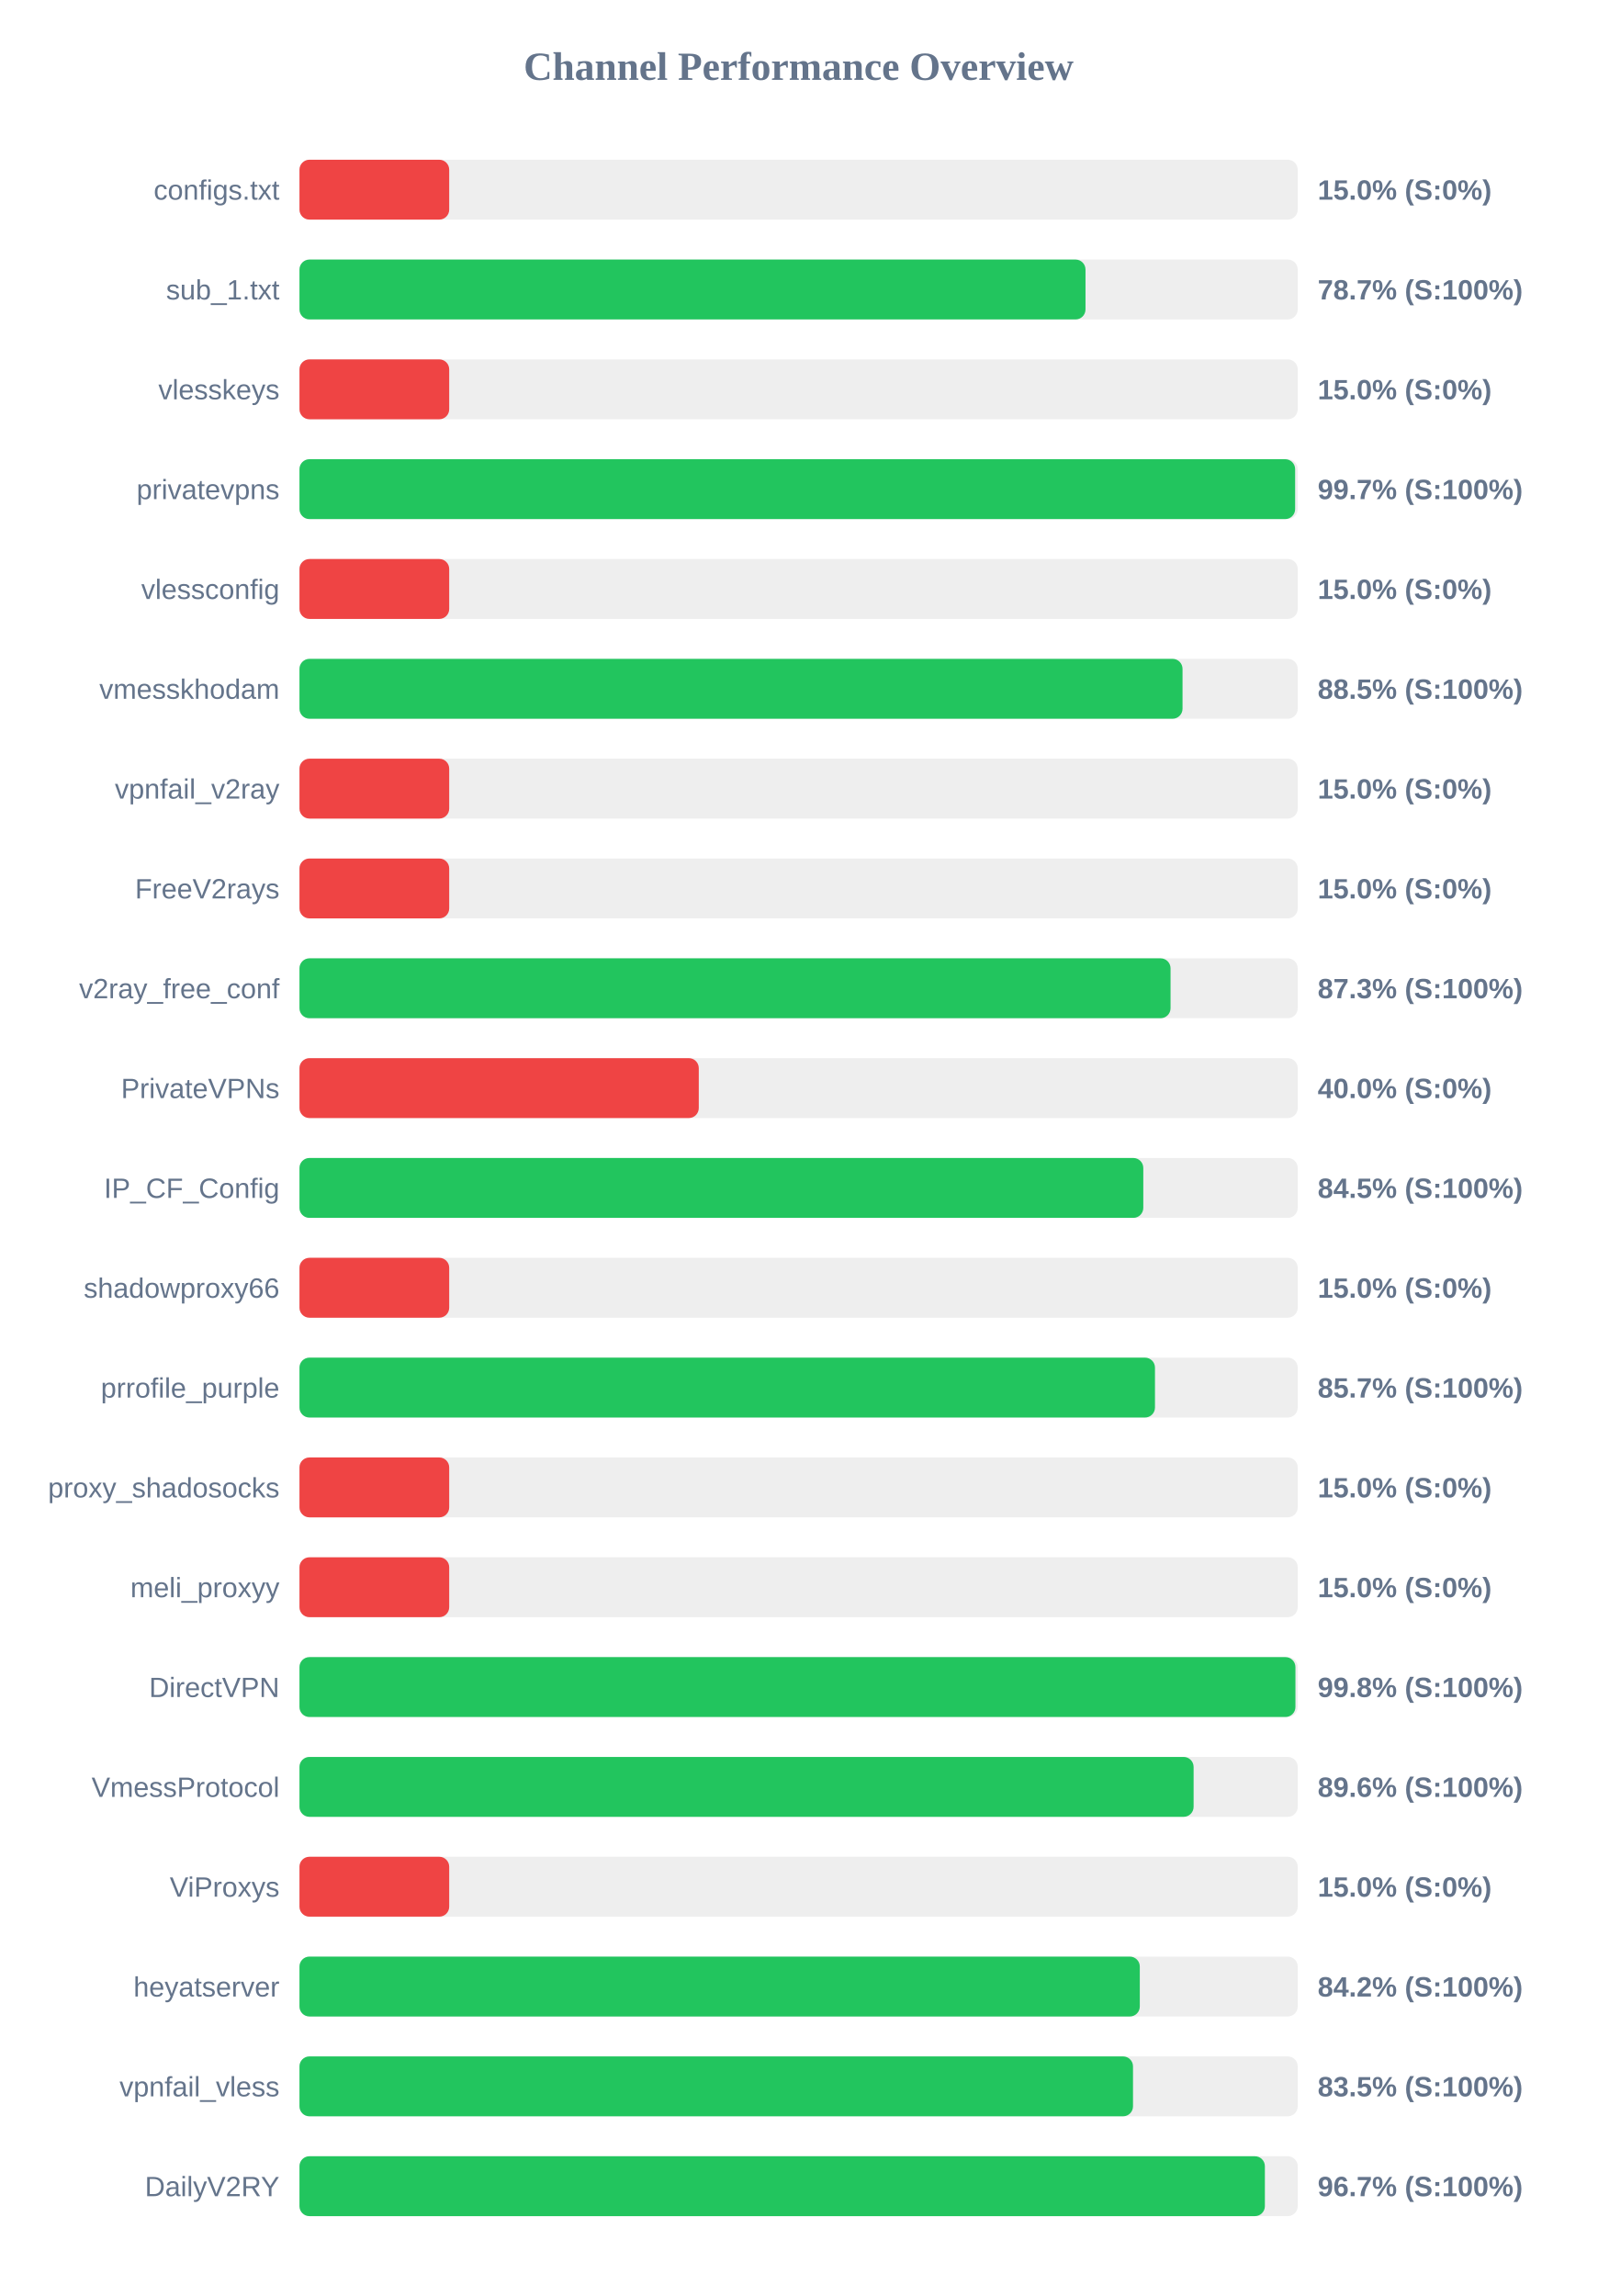
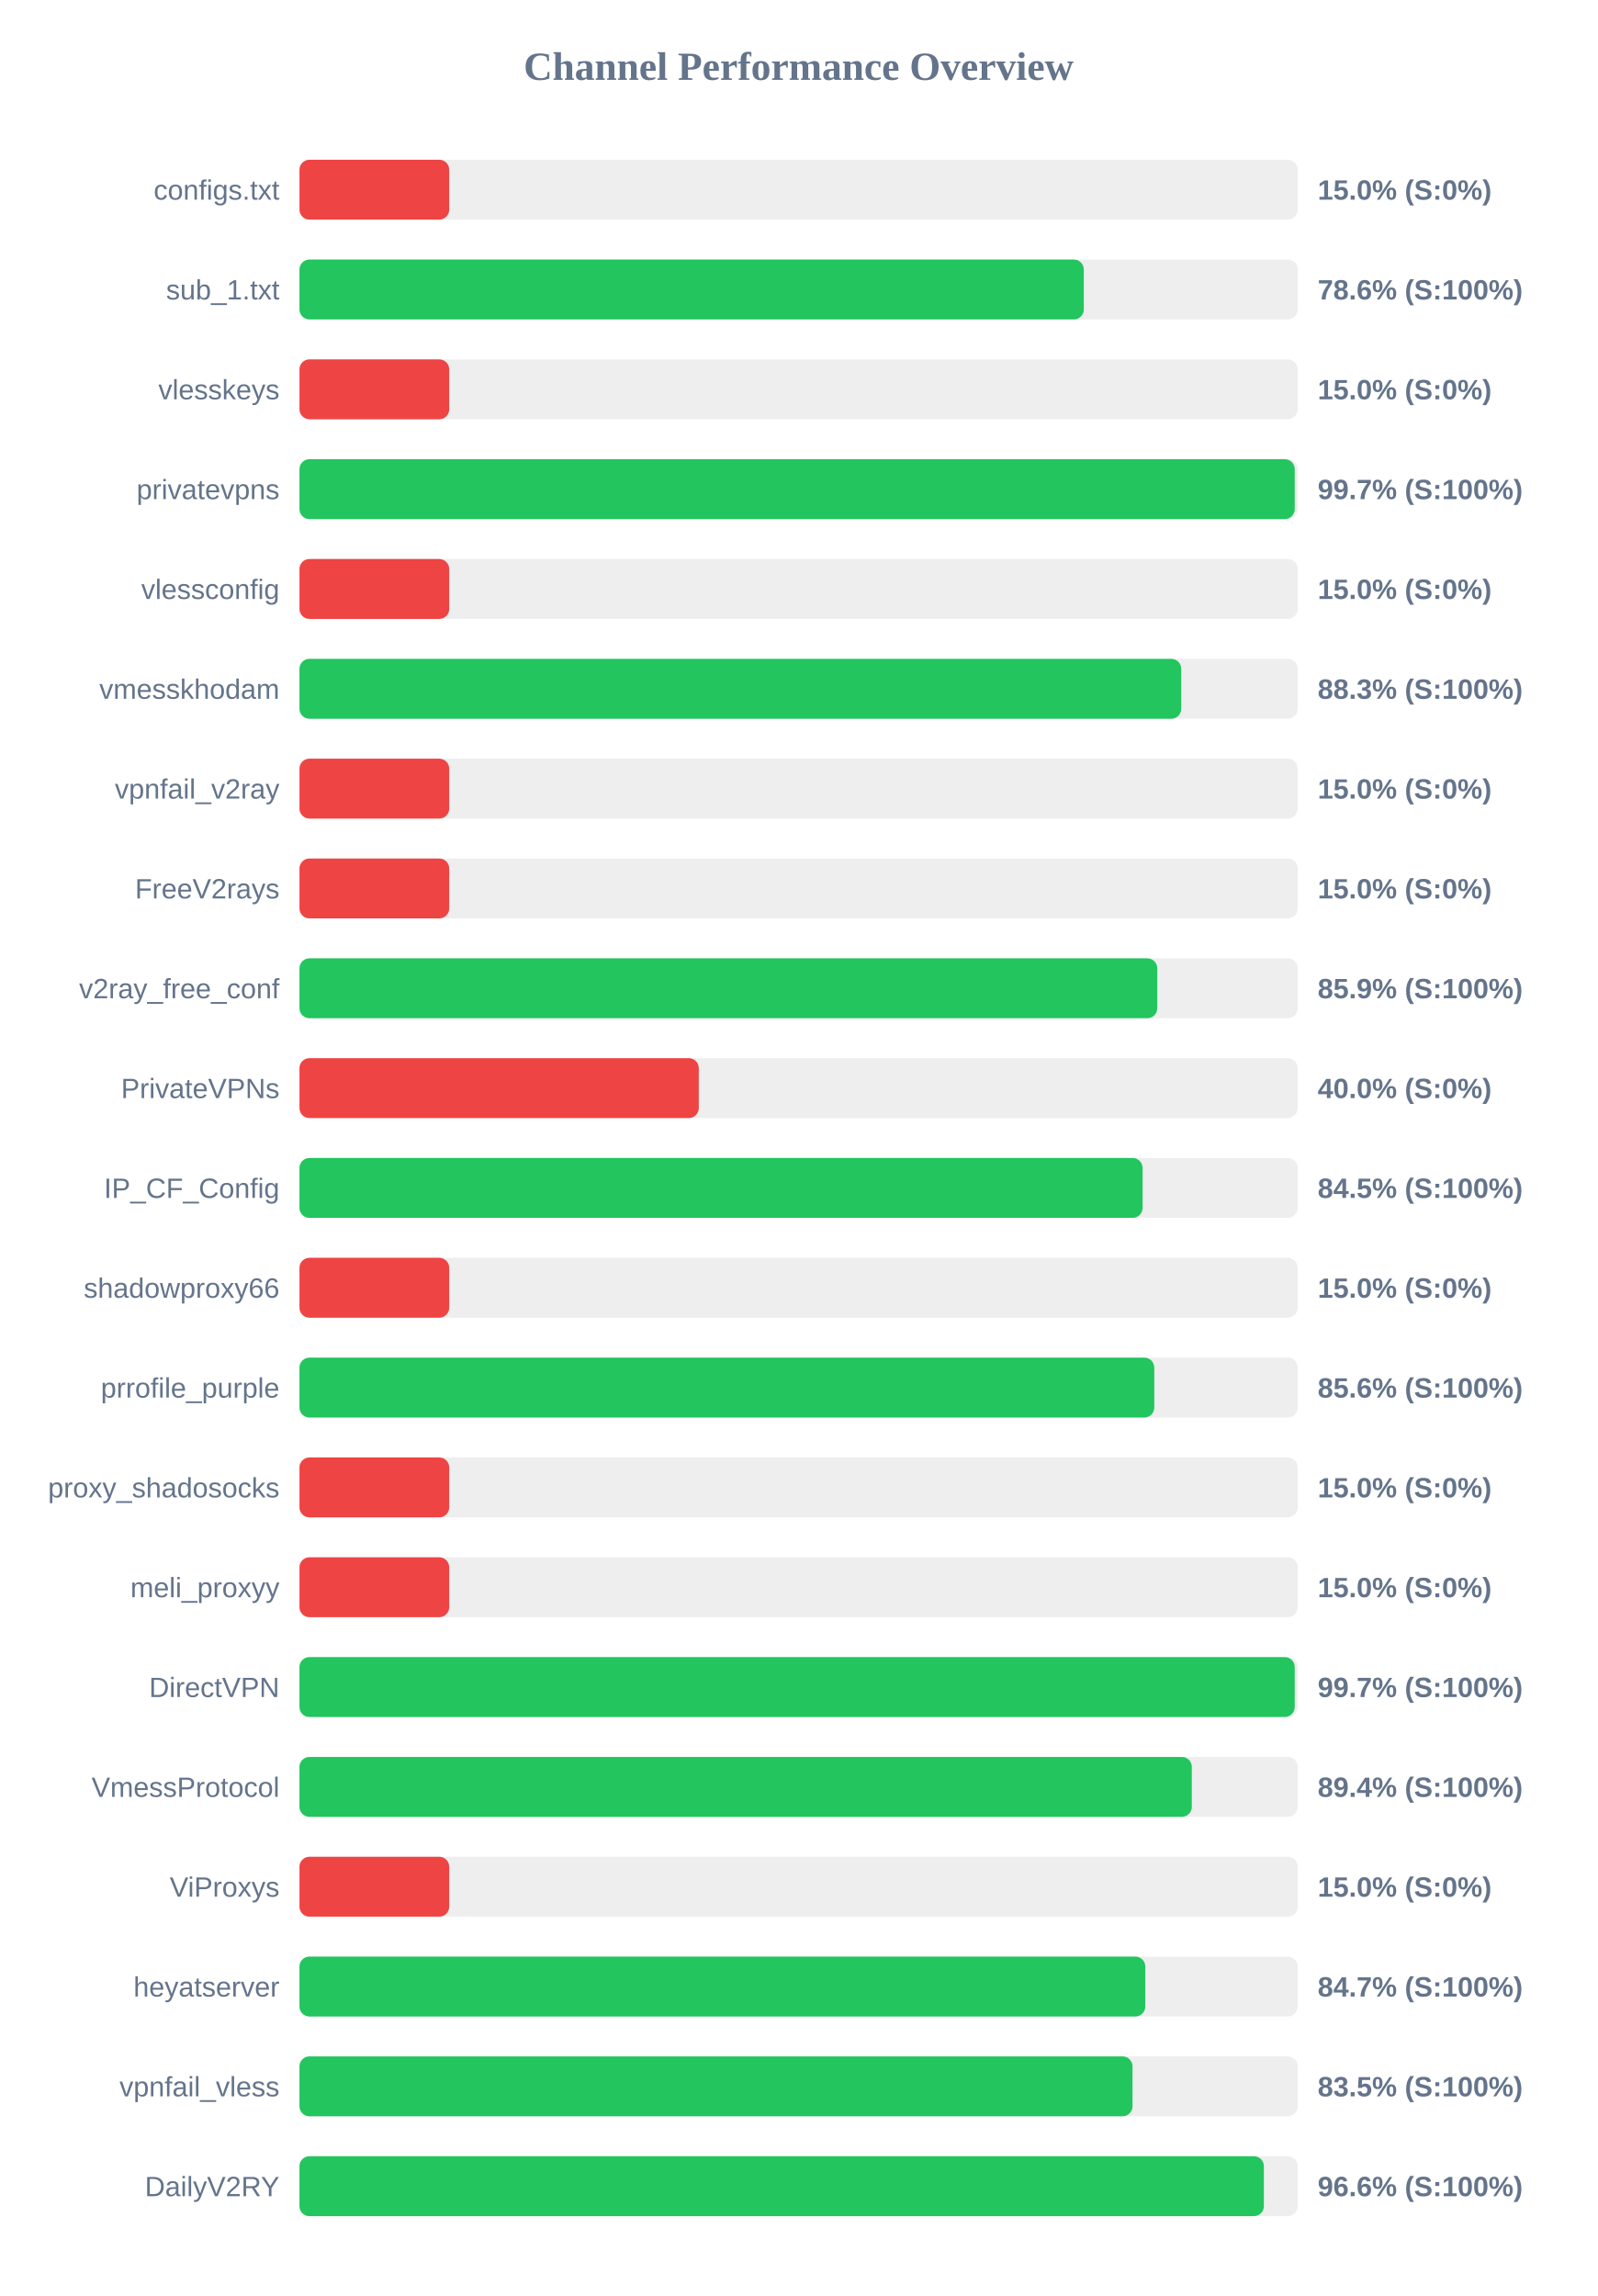
<svg xmlns="http://www.w3.org/2000/svg" width="800" height="1150" version="1.1">
  <style>
        .row { font: 14px Arial; fill: #64748b; }
        .score { font: bold 14px Arial; fill: #64748b; }
    </style>
  <text x="400" y="40" text-anchor="middle" font-size="20px" font-weight="bold" fill="#64748b">Channel Performance Overview</text>
  <rect x="150" y="80" width="500" height="30" fill="#eee" rx="5" />
  <rect x="150" y="80" width="75.0" height="30" fill="#ef4444" rx="5" />
  <text x="140" y="100" text-anchor="end" class="row">configs.txt</text>
  <text x="660" y="100" text-anchor="start" class="score">15.0% (S:0%)</text>
  <rect x="150" y="130" width="500" height="30" fill="#eee" rx="5" />
-   <rect x="150" y="130" width="393.7" height="30" fill="#22c55e" rx="5" />
+   <rect x="150" y="130" width="392.85" height="30" fill="#22c55e" rx="5" />
  <text x="140" y="150" text-anchor="end" class="row">sub_1.txt</text>
-   <text x="660" y="150" text-anchor="start" class="score">78.7% (S:100%)</text>
+   <text x="660" y="150" text-anchor="start" class="score">78.6% (S:100%)</text>
  <rect x="150" y="180" width="500" height="30" fill="#eee" rx="5" />
  <rect x="150" y="180" width="75.0" height="30" fill="#ef4444" rx="5" />
  <text x="140" y="200" text-anchor="end" class="row">vlesskeys</text>
  <text x="660" y="200" text-anchor="start" class="score">15.0% (S:0%)</text>
  <rect x="150" y="230" width="500" height="30" fill="#eee" rx="5" />
-   <rect x="150" y="230" width="498.7" height="30" fill="#22c55e" rx="5" />
+   <rect x="150" y="230" width="498.5" height="30" fill="#22c55e" rx="5" />
  <text x="140" y="250" text-anchor="end" class="row">privatevpns</text>
  <text x="660" y="250" text-anchor="start" class="score">99.7% (S:100%)</text>
  <rect x="150" y="280" width="500" height="30" fill="#eee" rx="5" />
  <rect x="150" y="280" width="75.0" height="30" fill="#ef4444" rx="5" />
  <text x="140" y="300" text-anchor="end" class="row">vlessconfig</text>
  <text x="660" y="300" text-anchor="start" class="score">15.0% (S:0%)</text>
  <rect x="150" y="330" width="500" height="30" fill="#eee" rx="5" />
-   <rect x="150" y="330" width="442.3" height="30" fill="#22c55e" rx="5" />
+   <rect x="150" y="330" width="441.65" height="30" fill="#22c55e" rx="5" />
  <text x="140" y="350" text-anchor="end" class="row">vmesskhodam</text>
-   <text x="660" y="350" text-anchor="start" class="score">88.5% (S:100%)</text>
+   <text x="660" y="350" text-anchor="start" class="score">88.3% (S:100%)</text>
  <rect x="150" y="380" width="500" height="30" fill="#eee" rx="5" />
  <rect x="150" y="380" width="75.0" height="30" fill="#ef4444" rx="5" />
  <text x="140" y="400" text-anchor="end" class="row">vpnfail_v2ray</text>
  <text x="660" y="400" text-anchor="start" class="score">15.0% (S:0%)</text>
  <rect x="150" y="430" width="500" height="30" fill="#eee" rx="5" />
  <rect x="150" y="430" width="75.0" height="30" fill="#ef4444" rx="5" />
  <text x="140" y="450" text-anchor="end" class="row">FreeV2rays</text>
  <text x="660" y="450" text-anchor="start" class="score">15.0% (S:0%)</text>
  <rect x="150" y="480" width="500" height="30" fill="#eee" rx="5" />
-   <rect x="150" y="480" width="436.3" height="30" fill="#22c55e" rx="5" />
+   <rect x="150" y="480" width="429.65" height="30" fill="#22c55e" rx="5" />
  <text x="140" y="500" text-anchor="end" class="row">v2ray_free_conf</text>
-   <text x="660" y="500" text-anchor="start" class="score">87.3% (S:100%)</text>
+   <text x="660" y="500" text-anchor="start" class="score">85.9% (S:100%)</text>
  <rect x="150" y="530" width="500" height="30" fill="#eee" rx="5" />
  <rect x="150" y="530" width="200.0" height="30" fill="#ef4444" rx="5" />
  <text x="140" y="550" text-anchor="end" class="row">PrivateVPNs</text>
  <text x="660" y="550" text-anchor="start" class="score">40.0% (S:0%)</text>
  <rect x="150" y="580" width="500" height="30" fill="#eee" rx="5" />
-   <rect x="150" y="580" width="422.65" height="30" fill="#22c55e" rx="5" />
+   <rect x="150" y="580" width="422.3" height="30" fill="#22c55e" rx="5" />
  <text x="140" y="600" text-anchor="end" class="row">IP_CF_Config</text>
  <text x="660" y="600" text-anchor="start" class="score">84.5% (S:100%)</text>
  <rect x="150" y="630" width="500" height="30" fill="#eee" rx="5" />
  <rect x="150" y="630" width="75.0" height="30" fill="#ef4444" rx="5" />
  <text x="140" y="650" text-anchor="end" class="row">shadowproxy66</text>
  <text x="660" y="650" text-anchor="start" class="score">15.0% (S:0%)</text>
  <rect x="150" y="680" width="500" height="30" fill="#eee" rx="5" />
-   <rect x="150" y="680" width="428.5" height="30" fill="#22c55e" rx="5" />
+   <rect x="150" y="680" width="428.15" height="30" fill="#22c55e" rx="5" />
  <text x="140" y="700" text-anchor="end" class="row">prrofile_purple</text>
-   <text x="660" y="700" text-anchor="start" class="score">85.7% (S:100%)</text>
+   <text x="660" y="700" text-anchor="start" class="score">85.6% (S:100%)</text>
  <rect x="150" y="730" width="500" height="30" fill="#eee" rx="5" />
  <rect x="150" y="730" width="75.0" height="30" fill="#ef4444" rx="5" />
  <text x="140" y="750" text-anchor="end" class="row">proxy_shadosocks</text>
  <text x="660" y="750" text-anchor="start" class="score">15.0% (S:0%)</text>
  <rect x="150" y="780" width="500" height="30" fill="#eee" rx="5" />
  <rect x="150" y="780" width="75.0" height="30" fill="#ef4444" rx="5" />
  <text x="140" y="800" text-anchor="end" class="row">meli_proxyy</text>
  <text x="660" y="800" text-anchor="start" class="score">15.0% (S:0%)</text>
  <rect x="150" y="830" width="500" height="30" fill="#eee" rx="5" />
-   <rect x="150" y="830" width="498.85" height="30" fill="#22c55e" rx="5" />
+   <rect x="150" y="830" width="498.5" height="30" fill="#22c55e" rx="5" />
  <text x="140" y="850" text-anchor="end" class="row">DirectVPN</text>
-   <text x="660" y="850" text-anchor="start" class="score">99.8% (S:100%)</text>
+   <text x="660" y="850" text-anchor="start" class="score">99.7% (S:100%)</text>
  <rect x="150" y="880" width="500" height="30" fill="#eee" rx="5" />
-   <rect x="150" y="880" width="447.85" height="30" fill="#22c55e" rx="5" />
+   <rect x="150" y="880" width="446.95" height="30" fill="#22c55e" rx="5" />
  <text x="140" y="900" text-anchor="end" class="row">VmessProtocol</text>
-   <text x="660" y="900" text-anchor="start" class="score">89.6% (S:100%)</text>
+   <text x="660" y="900" text-anchor="start" class="score">89.4% (S:100%)</text>
  <rect x="150" y="930" width="500" height="30" fill="#eee" rx="5" />
  <rect x="150" y="930" width="75.0" height="30" fill="#ef4444" rx="5" />
  <text x="140" y="950" text-anchor="end" class="row">ViProxys</text>
  <text x="660" y="950" text-anchor="start" class="score">15.0% (S:0%)</text>
  <rect x="150" y="980" width="500" height="30" fill="#eee" rx="5" />
-   <rect x="150" y="980" width="420.9" height="30" fill="#22c55e" rx="5" />
+   <rect x="150" y="980" width="423.65" height="30" fill="#22c55e" rx="5" />
  <text x="140" y="1000" text-anchor="end" class="row">heyatserver</text>
-   <text x="660" y="1000" text-anchor="start" class="score">84.2% (S:100%)</text>
+   <text x="660" y="1000" text-anchor="start" class="score">84.7% (S:100%)</text>
  <rect x="150" y="1030" width="500" height="30" fill="#eee" rx="5" />
-   <rect x="150" y="1030" width="417.5" height="30" fill="#22c55e" rx="5" />
+   <rect x="150" y="1030" width="417.25" height="30" fill="#22c55e" rx="5" />
  <text x="140" y="1050" text-anchor="end" class="row">vpnfail_vless</text>
  <text x="660" y="1050" text-anchor="start" class="score">83.5% (S:100%)</text>
  <rect x="150" y="1080" width="500" height="30" fill="#eee" rx="5" />
-   <rect x="150" y="1080" width="483.55" height="30" fill="#22c55e" rx="5" />
+   <rect x="150" y="1080" width="483.05" height="30" fill="#22c55e" rx="5" />
  <text x="140" y="1100" text-anchor="end" class="row">DailyV2RY</text>
-   <text x="660" y="1100" text-anchor="start" class="score">96.7% (S:100%)</text>
+   <text x="660" y="1100" text-anchor="start" class="score">96.6% (S:100%)</text>
</svg>
